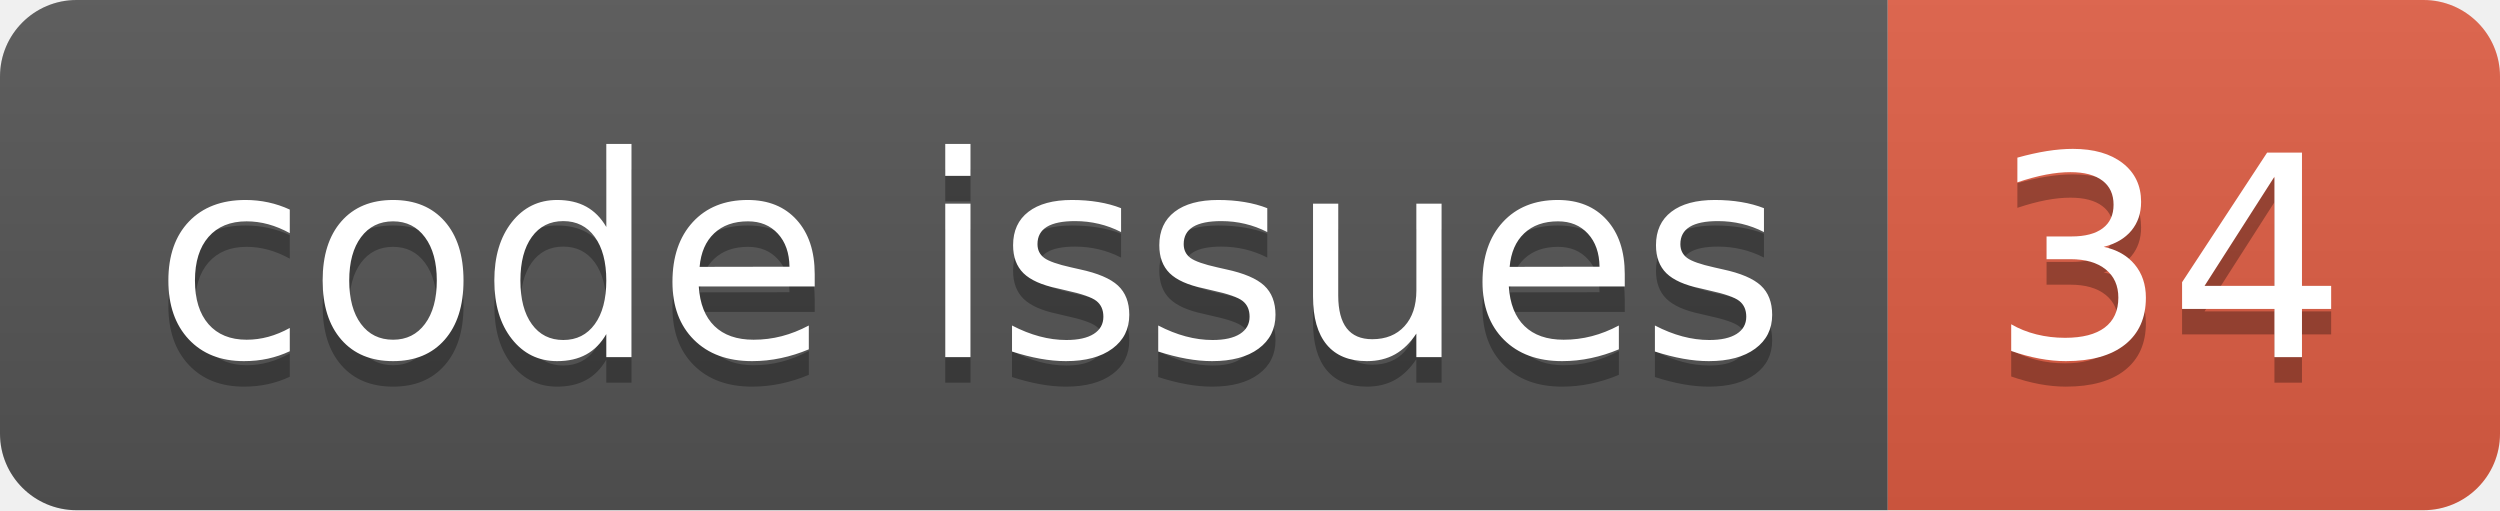
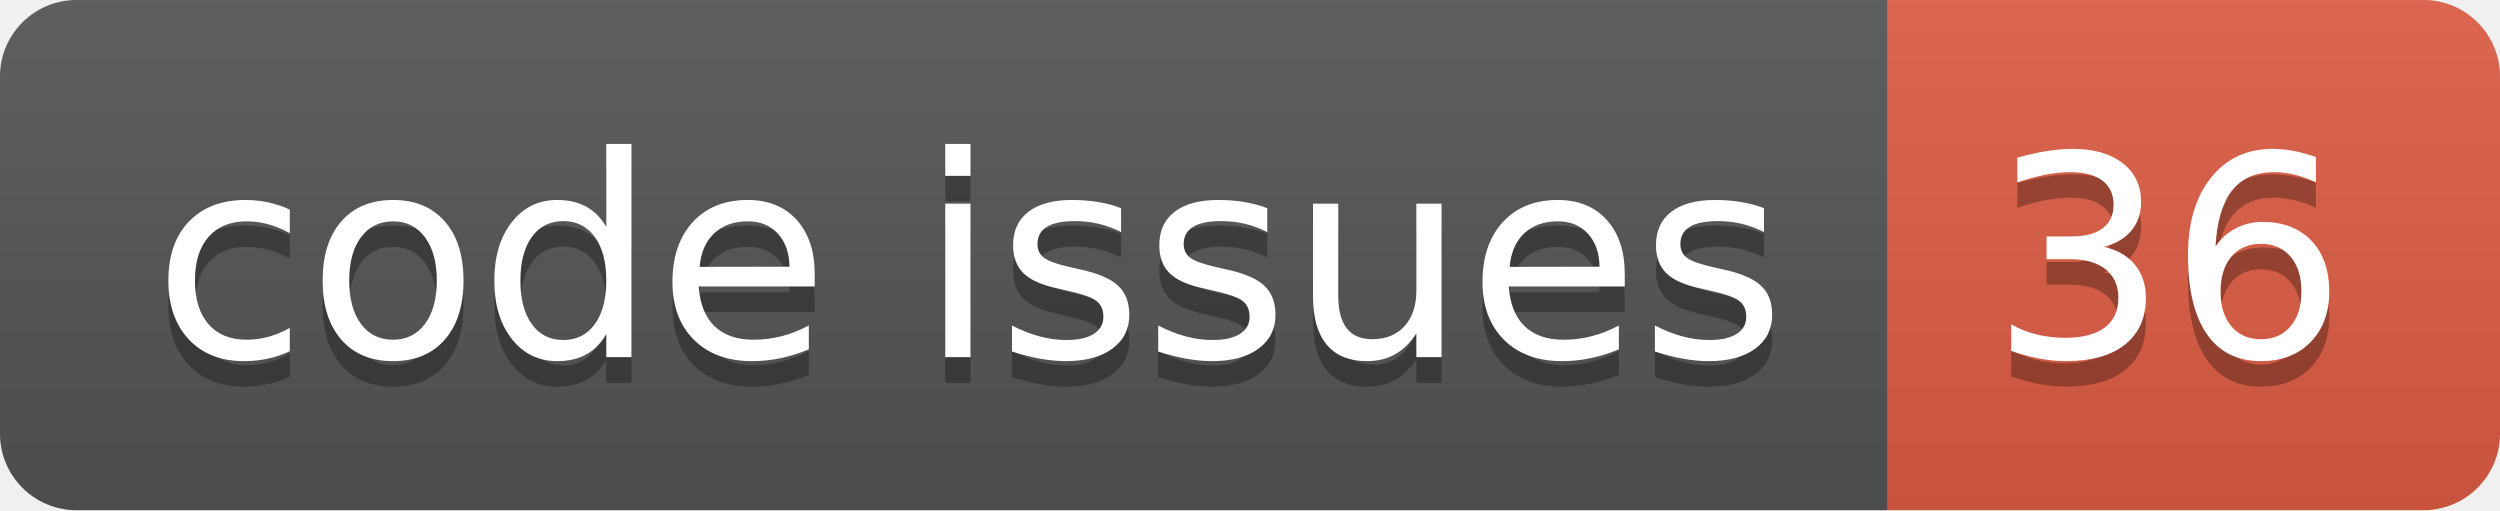
<svg xmlns="http://www.w3.org/2000/svg" width="98.0" height="20">
  <linearGradient id="smooth" x2="0" y2="100%">
    <stop offset="0" stop-color="#bbb" stop-opacity=".1" />
    <stop offset="1" stop-opacity=".1" />
  </linearGradient>
  <clipPath id="round">
    <rect width="98.0" height="20" rx="3" fill="#fff" />
  </clipPath>
  <g clip-path="url(#round)">
    <rect width="74.0" height="20" fill="#555" />
    <rect x="74.0" width="24.0" height="20" fill="#e05d44" />
    <rect width="98.0" height="20" fill="url(#smooth)" />
  </g>
  <g fill="#fff" text-anchor="middle" font-family="DejaVu Sans,Verdana,Geneva,sans-serif" font-size="110">
    <text x="380.0" y="150" fill="#010101" fill-opacity=".3" transform="scale(0.1)" textLength="640.0" lengthAdjust="spacing">code issues</text>
    <text x="380.0" y="140" transform="scale(0.1)" textLength="640.0" lengthAdjust="spacing">code issues</text>
-     <text x="850.0" y="150" fill="#010101" fill-opacity=".3" transform="scale(0.1)" textLength="140.0" lengthAdjust="spacing">34</text>
-     <text x="850.0" y="140" transform="scale(0.1)" textLength="140.0" lengthAdjust="spacing">34</text>
+     <text x="850.0" y="150" fill="#010101" fill-opacity=".3" transform="scale(0.1)" textLength="140.0" lengthAdjust="spacing">36</text>
+     <text x="850.0" y="140" transform="scale(0.1)" textLength="140.0" lengthAdjust="spacing">36</text>
  </g>
</svg>
